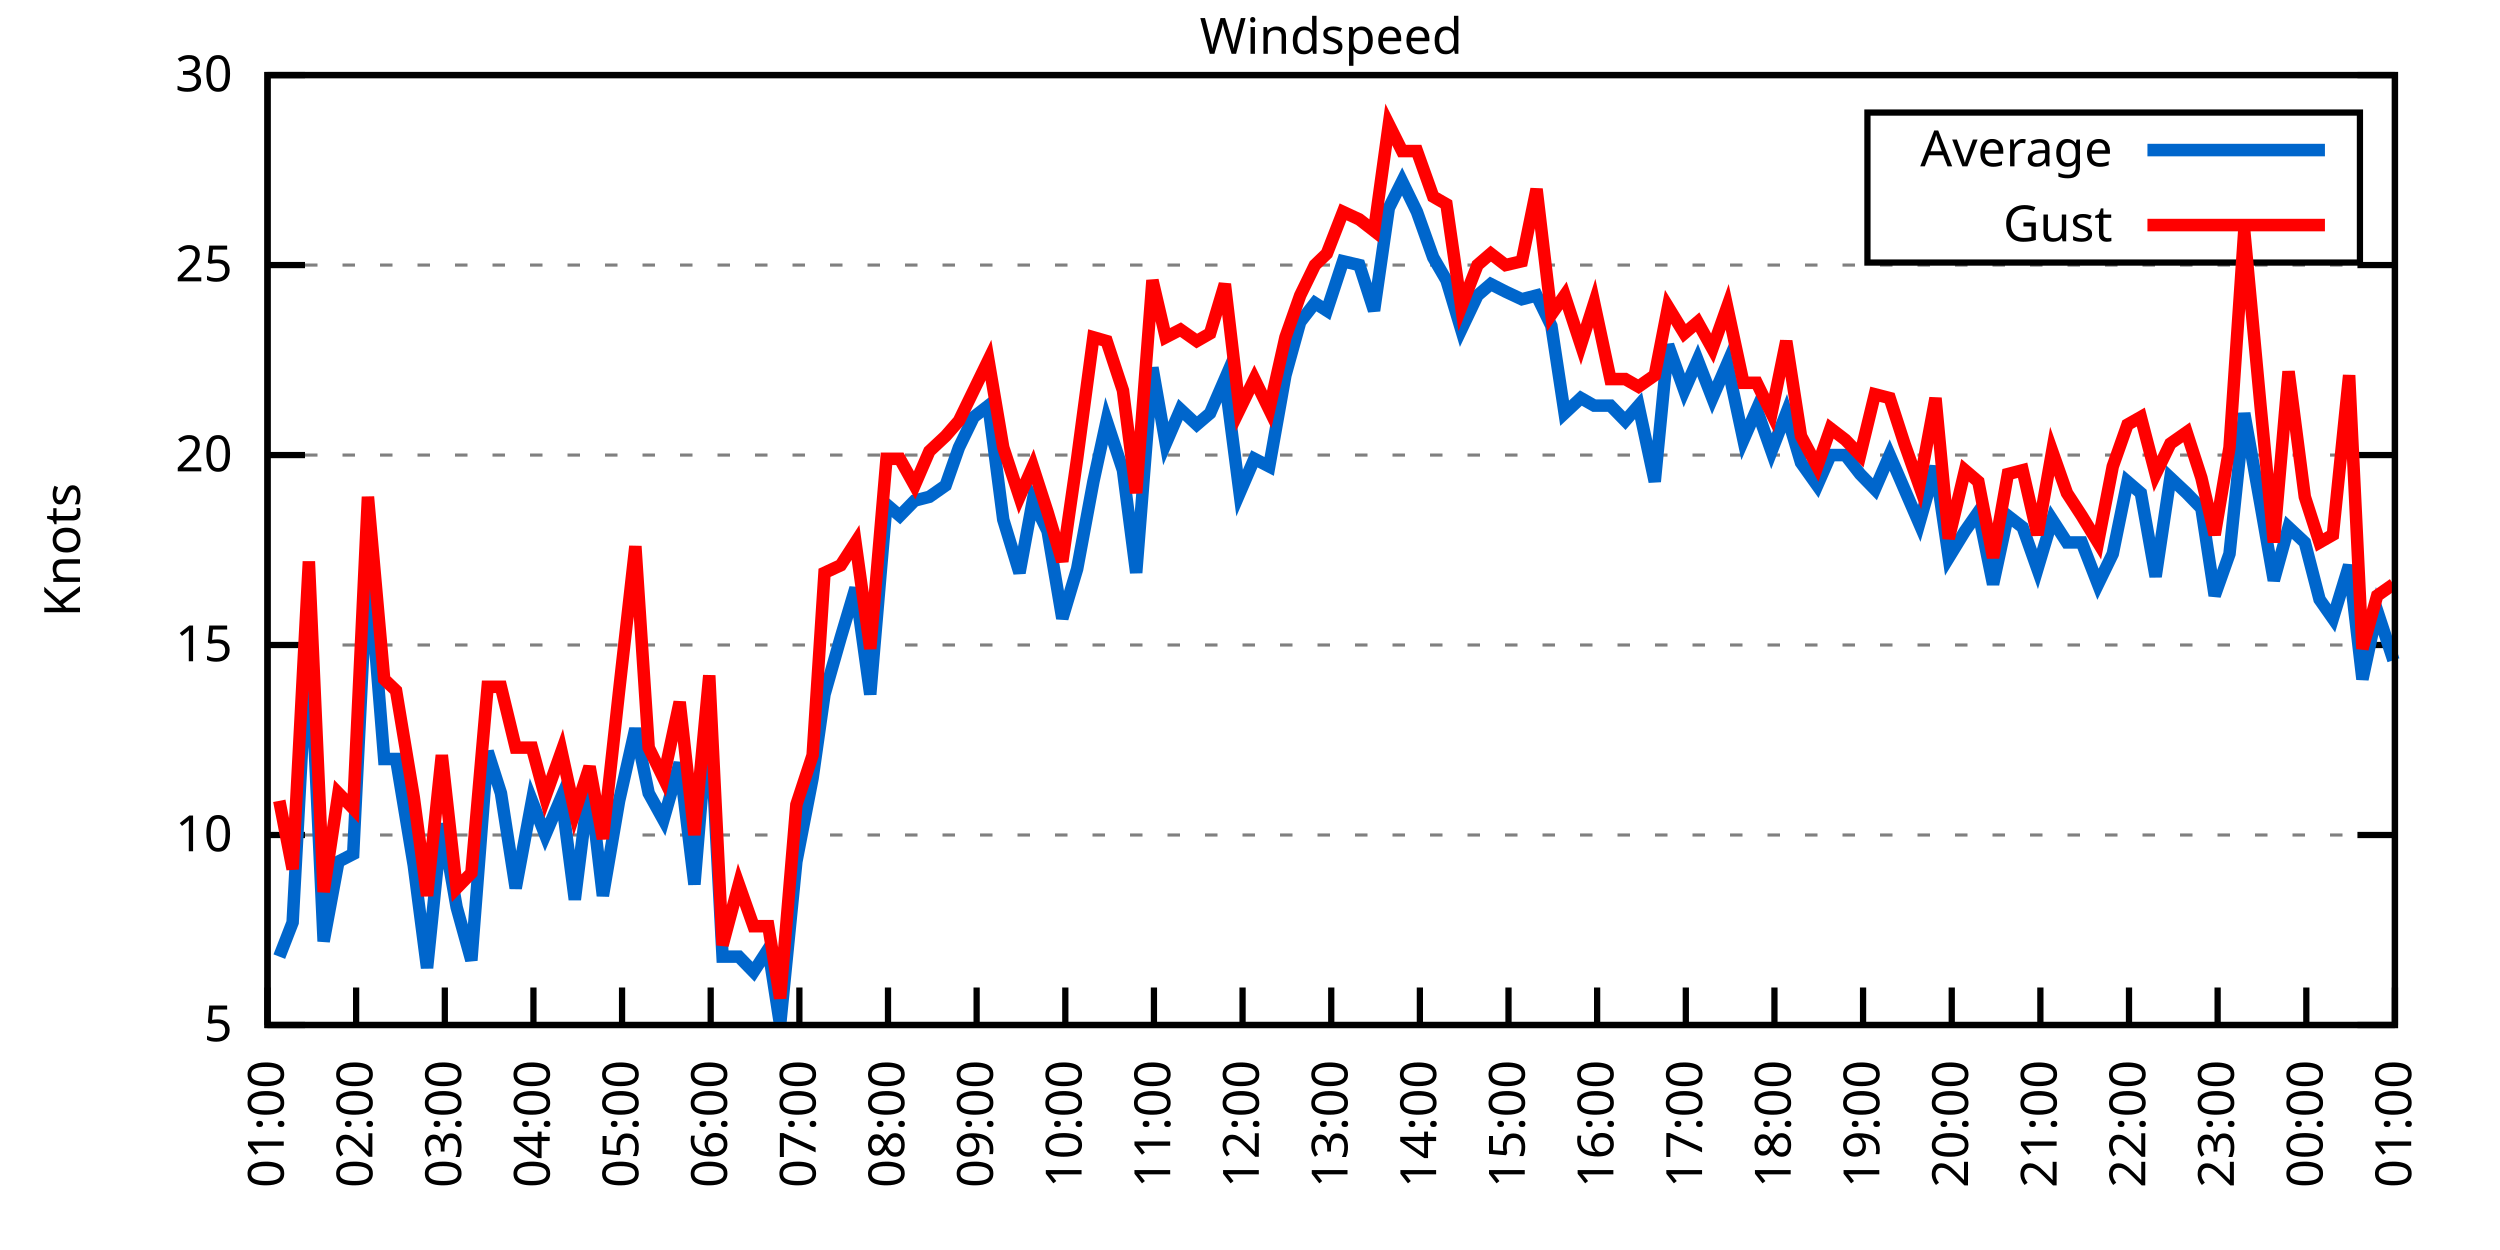
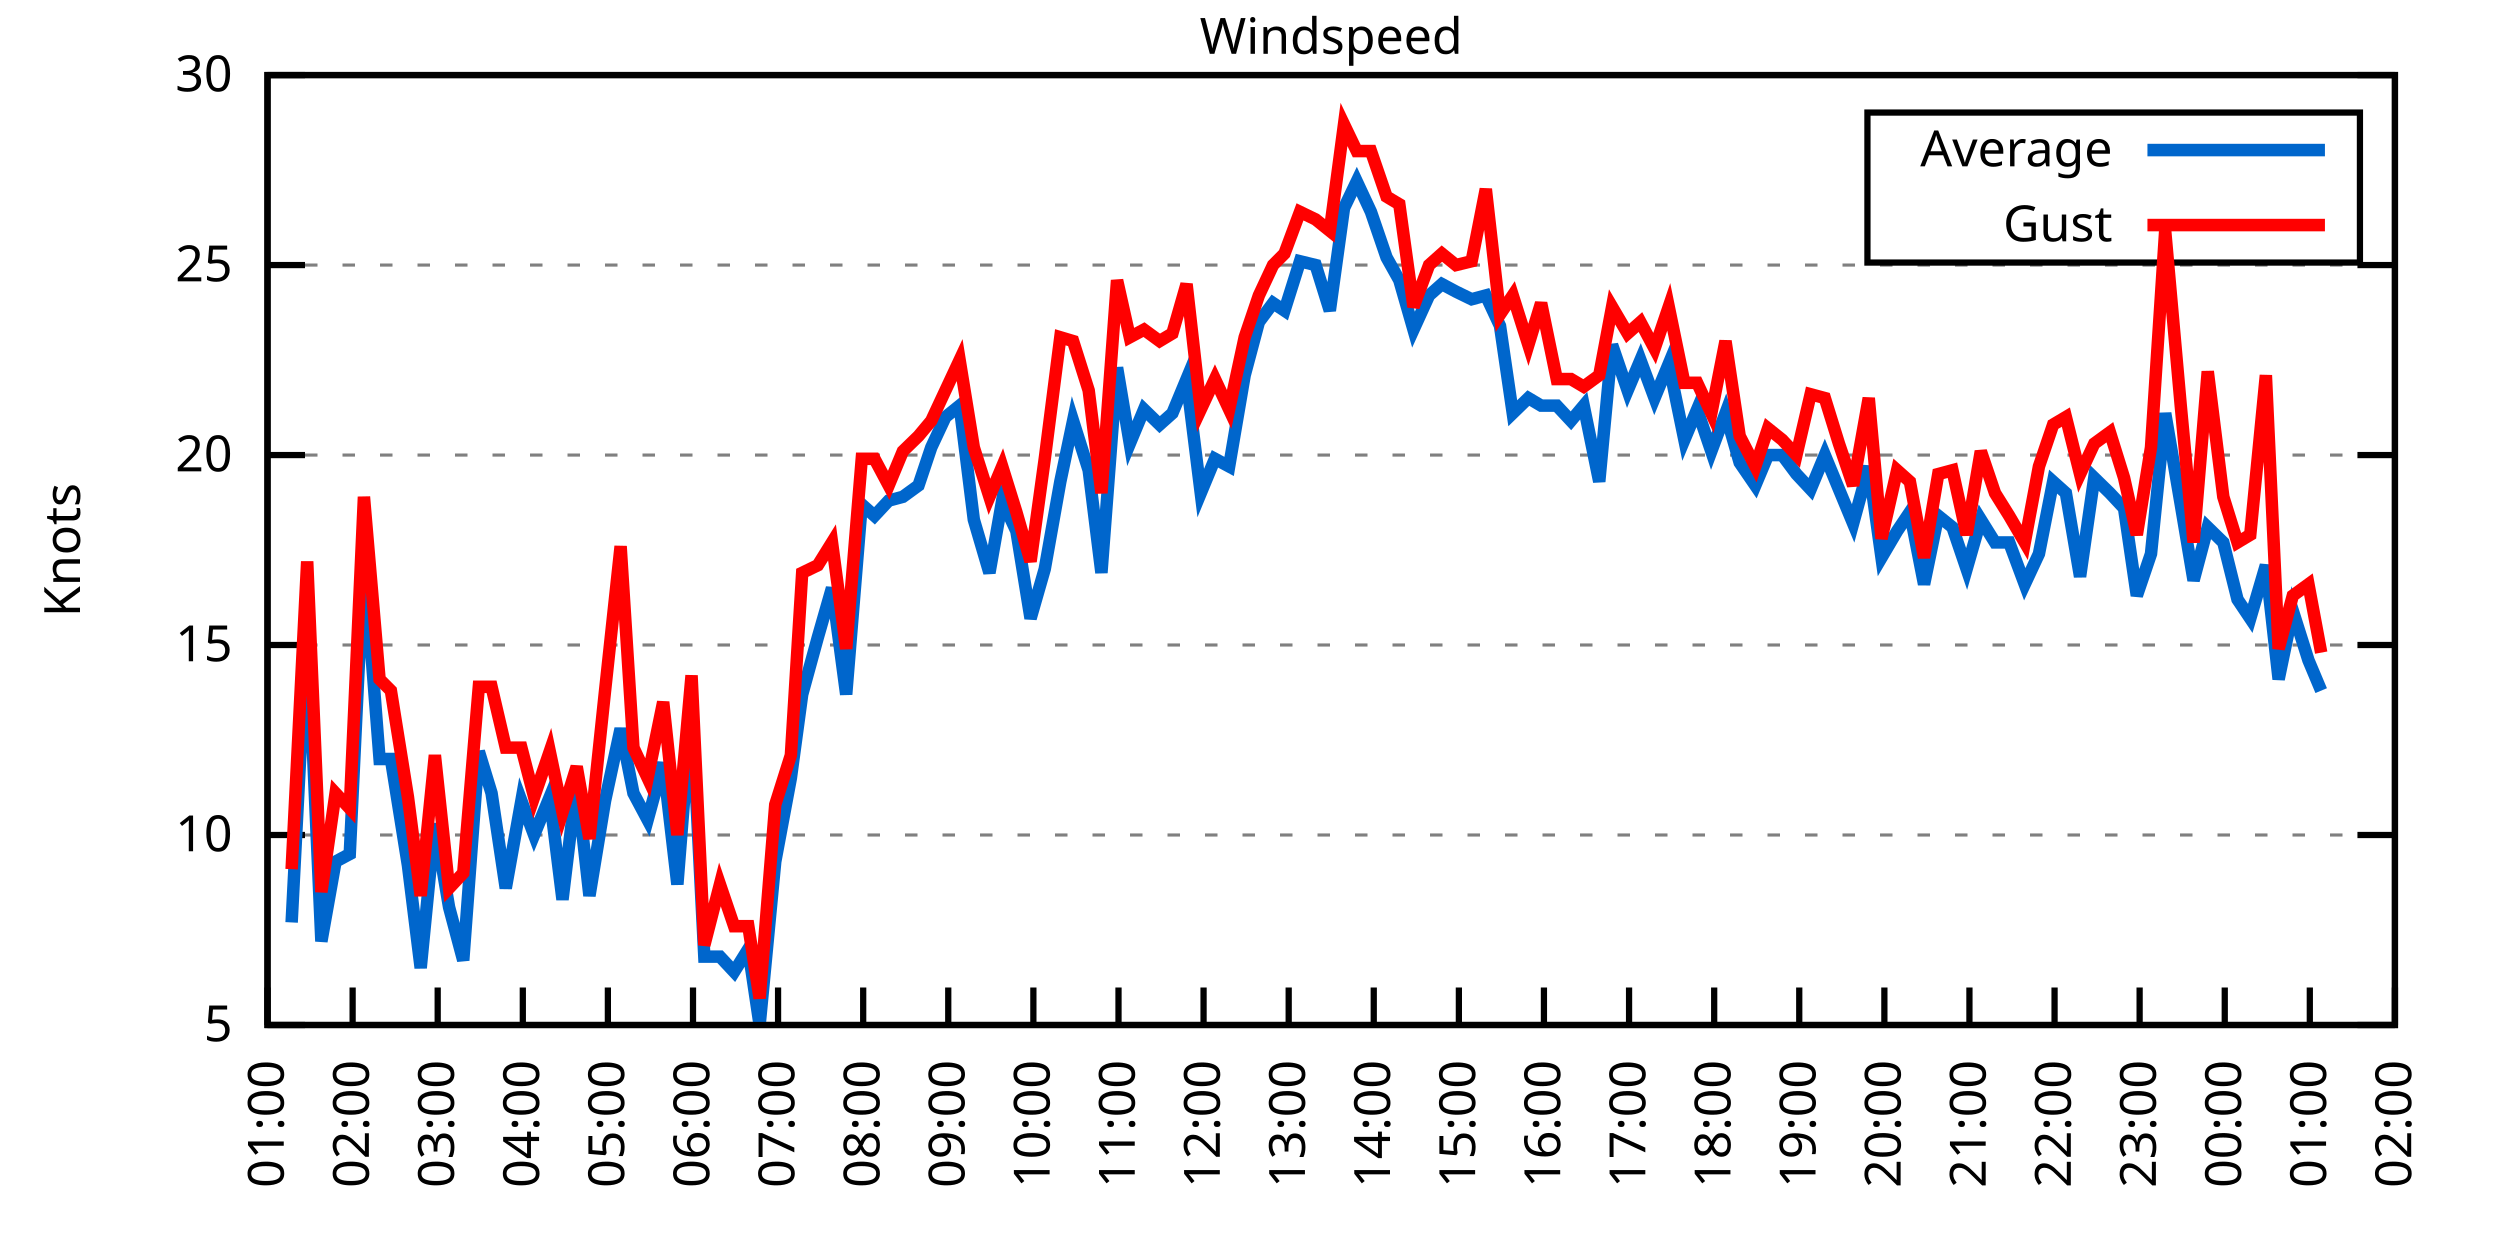
<svg xmlns="http://www.w3.org/2000/svg" xmlns:xlink="http://www.w3.org/1999/xlink" width="400" height="200" viewBox="0 0 400 200">
  <g id="gnuplot_canvas">
    <rect x="0" y="0" width="400" height="200" fill="none" />
    <defs>
      <circle id="gpDot" r="0.5" stroke-width="0.5" stroke="currentColor" />
      <path id="gpPt0" stroke-width="0.333" stroke="currentColor" d="M-1,0 h2 M0,-1 v2" />
      <path id="gpPt1" stroke-width="0.333" stroke="currentColor" d="M-1,-1 L1,1 M1,-1 L-1,1" />
      <path id="gpPt2" stroke-width="0.333" stroke="currentColor" d="M-1,0 L1,0 M0,-1 L0,1 M-1,-1 L1,1 M-1,1 L1,-1" />
      <rect id="gpPt3" stroke-width="0.333" stroke="currentColor" x="-1" y="-1" width="2" height="2" />
      <rect id="gpPt4" stroke-width="0.333" stroke="currentColor" fill="currentColor" x="-1" y="-1" width="2" height="2" />
      <circle id="gpPt5" stroke-width="0.333" stroke="currentColor" cx="0" cy="0" r="1" />
      <use xlink:href="#gpPt5" id="gpPt6" fill="currentColor" stroke="none" />
      <path id="gpPt7" stroke-width="0.333" stroke="currentColor" d="M0,-1.33 L-1.33,0.67 L1.33,0.67 z" />
      <use xlink:href="#gpPt7" id="gpPt8" fill="currentColor" stroke="none" />
      <use xlink:href="#gpPt7" id="gpPt9" stroke="currentColor" transform="rotate(180)" />
      <use xlink:href="#gpPt9" id="gpPt10" fill="currentColor" stroke="none" />
      <use xlink:href="#gpPt3" id="gpPt11" stroke="currentColor" transform="rotate(45)" />
      <use xlink:href="#gpPt11" id="gpPt12" fill="currentColor" stroke="none" />
      <path id="gpPt13" stroke-width="0.333" stroke="currentColor" d="M0,1.330 L1.265,0.411 L0.782,-1.067 L-0.782,-1.076 L-1.265,0.411 z" />
      <use xlink:href="#gpPt13" id="gpPt14" fill="currentColor" stroke="none" />
      <filter id="textbox" filterUnits="objectBoundingBox" x="0" y="0" height="1" width="1">
        <feFlood flood-color="white" flood-opacity="1" result="bgnd" />
        <feComposite in="SourceGraphic" in2="bgnd" operator="atop" />
      </filter>
      <filter id="greybox" filterUnits="objectBoundingBox" x="0" y="0" height="1" width="1">
        <feFlood flood-color="lightgrey" flood-opacity="1" result="grey" />
        <feComposite in="SourceGraphic" in2="grey" operator="atop" />
      </filter>
    </defs>
    <g fill="none" color="white" stroke="currentColor" stroke-width="1.00" stroke-linecap="butt" stroke-linejoin="miter">
</g>
    <g fill="none" color="black" stroke="currentColor" stroke-width="1.00" stroke-linecap="butt" stroke-linejoin="miter">
      <g stroke="none" shape-rendering="crispEdges">
        <polygon fill="rgb(255, 255, 255)" points="42.80,164.00 383.18,164.00 383.18,12.02 42.80,12.02 " />
      </g>
    </g>
    <g fill="none" color="black" stroke="currentColor" stroke-width="1.00" stroke-linecap="butt" stroke-linejoin="miter">
</g>
    <g fill="none" color="black" stroke="black" stroke-width="0.50" stroke-linecap="butt" stroke-linejoin="miter">
</g>
    <g fill="none" color="gray" stroke="currentColor" stroke-width="0.50" stroke-linecap="butt" stroke-linejoin="miter">
      <path stroke="gray" stroke-dasharray="2,4" class="gridline" d="M42.80,164.00 L383.19,164.00  " />
    </g>
    <g fill="none" color="gray" stroke="gray" stroke-width="1.00" stroke-linecap="butt" stroke-linejoin="miter">
</g>
    <g fill="none" color="black" stroke="currentColor" stroke-width="1.00" stroke-linecap="butt" stroke-linejoin="miter">
      <path stroke="black" d="M42.80,164.00 L48.80,164.00 M383.19,164.00 L377.19,164.00  " />
      <g transform="translate(37.20,166.60)" stroke="none" fill="black" font-family="Sans" font-size="8.00" text-anchor="end">
        <text>
          <tspan font-family="Sans"> 5</tspan>
        </text>
      </g>
    </g>
    <g fill="none" color="black" stroke="currentColor" stroke-width="1.00" stroke-linecap="butt" stroke-linejoin="miter">
</g>
    <g fill="none" color="black" stroke="black" stroke-width="0.50" stroke-linecap="butt" stroke-linejoin="miter">
</g>
    <g fill="none" color="gray" stroke="currentColor" stroke-width="0.50" stroke-linecap="butt" stroke-linejoin="miter">
      <path stroke="gray" stroke-dasharray="2,4" class="gridline" d="M42.80,133.60 L383.19,133.60  " />
    </g>
    <g fill="none" color="gray" stroke="gray" stroke-width="1.00" stroke-linecap="butt" stroke-linejoin="miter">
</g>
    <g fill="none" color="black" stroke="currentColor" stroke-width="1.00" stroke-linecap="butt" stroke-linejoin="miter">
      <path stroke="black" d="M42.80,133.60 L48.80,133.60 M383.19,133.60 L377.19,133.60  " />
      <g transform="translate(37.20,136.20)" stroke="none" fill="black" font-family="Sans" font-size="8.00" text-anchor="end">
        <text>
          <tspan font-family="Sans"> 10</tspan>
        </text>
      </g>
    </g>
    <g fill="none" color="black" stroke="currentColor" stroke-width="1.00" stroke-linecap="butt" stroke-linejoin="miter">
</g>
    <g fill="none" color="black" stroke="black" stroke-width="0.50" stroke-linecap="butt" stroke-linejoin="miter">
</g>
    <g fill="none" color="gray" stroke="currentColor" stroke-width="0.50" stroke-linecap="butt" stroke-linejoin="miter">
      <path stroke="gray" stroke-dasharray="2,4" class="gridline" d="M42.80,103.20 L383.19,103.20  " />
    </g>
    <g fill="none" color="gray" stroke="gray" stroke-width="1.00" stroke-linecap="butt" stroke-linejoin="miter">
</g>
    <g fill="none" color="black" stroke="currentColor" stroke-width="1.00" stroke-linecap="butt" stroke-linejoin="miter">
      <path stroke="black" d="M42.80,103.20 L48.80,103.20 M383.19,103.20 L377.19,103.20  " />
      <g transform="translate(37.20,105.80)" stroke="none" fill="black" font-family="Sans" font-size="8.00" text-anchor="end">
        <text>
          <tspan font-family="Sans"> 15</tspan>
        </text>
      </g>
    </g>
    <g fill="none" color="black" stroke="currentColor" stroke-width="1.00" stroke-linecap="butt" stroke-linejoin="miter">
</g>
    <g fill="none" color="black" stroke="black" stroke-width="0.50" stroke-linecap="butt" stroke-linejoin="miter">
</g>
    <g fill="none" color="gray" stroke="currentColor" stroke-width="0.50" stroke-linecap="butt" stroke-linejoin="miter">
      <path stroke="gray" stroke-dasharray="2,4" class="gridline" d="M42.80,72.81 L383.19,72.81  " />
    </g>
    <g fill="none" color="gray" stroke="gray" stroke-width="1.00" stroke-linecap="butt" stroke-linejoin="miter">
</g>
    <g fill="none" color="black" stroke="currentColor" stroke-width="1.00" stroke-linecap="butt" stroke-linejoin="miter">
      <path stroke="black" d="M42.80,72.81 L48.80,72.81 M383.19,72.81 L377.19,72.81  " />
      <g transform="translate(37.20,75.41)" stroke="none" fill="black" font-family="Sans" font-size="8.00" text-anchor="end">
        <text>
          <tspan font-family="Sans"> 20</tspan>
        </text>
      </g>
    </g>
    <g fill="none" color="black" stroke="currentColor" stroke-width="1.00" stroke-linecap="butt" stroke-linejoin="miter">
</g>
    <g fill="none" color="black" stroke="black" stroke-width="0.50" stroke-linecap="butt" stroke-linejoin="miter">
</g>
    <g fill="none" color="gray" stroke="currentColor" stroke-width="0.50" stroke-linecap="butt" stroke-linejoin="miter">
      <path stroke="gray" stroke-dasharray="2,4" class="gridline" d="M42.80,42.41 L383.19,42.41  " />
    </g>
    <g fill="none" color="gray" stroke="gray" stroke-width="1.00" stroke-linecap="butt" stroke-linejoin="miter">
</g>
    <g fill="none" color="black" stroke="currentColor" stroke-width="1.00" stroke-linecap="butt" stroke-linejoin="miter">
      <path stroke="black" d="M42.80,42.41 L48.80,42.41 M383.19,42.41 L377.19,42.41  " />
      <g transform="translate(37.20,45.01)" stroke="none" fill="black" font-family="Sans" font-size="8.00" text-anchor="end">
        <text>
          <tspan font-family="Sans"> 25</tspan>
        </text>
      </g>
    </g>
    <g fill="none" color="black" stroke="currentColor" stroke-width="1.00" stroke-linecap="butt" stroke-linejoin="miter">
</g>
    <g fill="none" color="black" stroke="black" stroke-width="0.50" stroke-linecap="butt" stroke-linejoin="miter">
</g>
    <g fill="none" color="gray" stroke="currentColor" stroke-width="0.50" stroke-linecap="butt" stroke-linejoin="miter">
      <path stroke="gray" stroke-dasharray="2,4" class="gridline" d="M42.80,12.01 L383.19,12.01  " />
    </g>
    <g fill="none" color="gray" stroke="gray" stroke-width="1.00" stroke-linecap="butt" stroke-linejoin="miter">
</g>
    <g fill="none" color="black" stroke="currentColor" stroke-width="1.00" stroke-linecap="butt" stroke-linejoin="miter">
      <path stroke="black" d="M42.80,12.01 L48.80,12.01 M383.19,12.01 L377.19,12.01  " />
      <g transform="translate(37.20,14.61)" stroke="none" fill="black" font-family="Sans" font-size="8.00" text-anchor="end">
        <text>
          <tspan font-family="Sans"> 30</tspan>
        </text>
      </g>
    </g>
    <g fill="none" color="black" stroke="currentColor" stroke-width="1.00" stroke-linecap="butt" stroke-linejoin="miter">
      <path stroke="black" d="M42.80,164.00 L42.80,158.00  " />
      <g transform="translate(45.40,169.60) rotate(270.00)" stroke="none" fill="black" font-family="Sans" font-size="8.00" text-anchor="end">
        <text>
          <tspan font-family="Sans">01:00</tspan>
        </text>
      </g>
    </g>
    <g fill="none" color="black" stroke="currentColor" stroke-width="1.00" stroke-linecap="butt" stroke-linejoin="miter">
-       <path stroke="black" d="M56.98,164.00 L56.98,158.00  " />
-       <g transform="translate(59.58,169.60) rotate(270.00)" stroke="none" fill="black" font-family="Sans" font-size="8.00" text-anchor="end">
+       <path stroke="black" d="M56.42,164.00 L56.42,158.00  " />
+       <g transform="translate(59.02,169.60) rotate(270.00)" stroke="none" fill="black" font-family="Sans" font-size="8.00" text-anchor="end">
        <text>
          <tspan font-family="Sans">02:00</tspan>
        </text>
      </g>
    </g>
    <g fill="none" color="black" stroke="currentColor" stroke-width="1.00" stroke-linecap="butt" stroke-linejoin="miter">
-       <path stroke="black" d="M71.17,164.00 L71.17,158.00  " />
-       <g transform="translate(73.77,169.60) rotate(270.00)" stroke="none" fill="black" font-family="Sans" font-size="8.00" text-anchor="end">
+       <path stroke="black" d="M70.03,164.00 L70.03,158.00  " />
+       <g transform="translate(72.63,169.60) rotate(270.00)" stroke="none" fill="black" font-family="Sans" font-size="8.00" text-anchor="end">
        <text>
          <tspan font-family="Sans">03:00</tspan>
        </text>
      </g>
    </g>
    <g fill="none" color="black" stroke="currentColor" stroke-width="1.00" stroke-linecap="butt" stroke-linejoin="miter">
-       <path stroke="black" d="M85.35,164.00 L85.35,158.00  " />
-       <g transform="translate(87.95,169.60) rotate(270.00)" stroke="none" fill="black" font-family="Sans" font-size="8.00" text-anchor="end">
+       <path stroke="black" d="M83.65,164.00 L83.65,158.00  " />
+       <g transform="translate(86.25,169.60) rotate(270.00)" stroke="none" fill="black" font-family="Sans" font-size="8.00" text-anchor="end">
        <text>
          <tspan font-family="Sans">04:00</tspan>
        </text>
      </g>
    </g>
    <g fill="none" color="black" stroke="currentColor" stroke-width="1.00" stroke-linecap="butt" stroke-linejoin="miter">
-       <path stroke="black" d="M99.53,164.00 L99.53,158.00  " />
-       <g transform="translate(102.13,169.60) rotate(270.00)" stroke="none" fill="black" font-family="Sans" font-size="8.00" text-anchor="end">
+       <path stroke="black" d="M97.26,164.00 L97.26,158.00  " />
+       <g transform="translate(99.86,169.60) rotate(270.00)" stroke="none" fill="black" font-family="Sans" font-size="8.00" text-anchor="end">
        <text>
          <tspan font-family="Sans">05:00</tspan>
        </text>
      </g>
    </g>
    <g fill="none" color="black" stroke="currentColor" stroke-width="1.00" stroke-linecap="butt" stroke-linejoin="miter">
-       <path stroke="black" d="M113.71,164.00 L113.71,158.00  " />
-       <g transform="translate(116.31,169.60) rotate(270.00)" stroke="none" fill="black" font-family="Sans" font-size="8.00" text-anchor="end">
+       <path stroke="black" d="M110.88,164.00 L110.88,158.00  " />
+       <g transform="translate(113.48,169.60) rotate(270.00)" stroke="none" fill="black" font-family="Sans" font-size="8.00" text-anchor="end">
        <text>
          <tspan font-family="Sans">06:00</tspan>
        </text>
      </g>
    </g>
    <g fill="none" color="black" stroke="currentColor" stroke-width="1.00" stroke-linecap="butt" stroke-linejoin="miter">
-       <path stroke="black" d="M127.90,164.00 L127.90,158.00  " />
-       <g transform="translate(130.50,169.60) rotate(270.00)" stroke="none" fill="black" font-family="Sans" font-size="8.00" text-anchor="end">
+       <path stroke="black" d="M124.49,164.00 L124.49,158.00  " />
+       <g transform="translate(127.09,169.60) rotate(270.00)" stroke="none" fill="black" font-family="Sans" font-size="8.00" text-anchor="end">
        <text>
          <tspan font-family="Sans">07:00</tspan>
        </text>
      </g>
    </g>
    <g fill="none" color="black" stroke="currentColor" stroke-width="1.00" stroke-linecap="butt" stroke-linejoin="miter">
-       <path stroke="black" d="M142.08,164.00 L142.08,158.00  " />
-       <g transform="translate(144.68,169.60) rotate(270.00)" stroke="none" fill="black" font-family="Sans" font-size="8.00" text-anchor="end">
+       <path stroke="black" d="M138.11,164.00 L138.11,158.00  " />
+       <g transform="translate(140.71,169.60) rotate(270.00)" stroke="none" fill="black" font-family="Sans" font-size="8.00" text-anchor="end">
        <text>
          <tspan font-family="Sans">08:00</tspan>
        </text>
      </g>
    </g>
    <g fill="none" color="black" stroke="currentColor" stroke-width="1.00" stroke-linecap="butt" stroke-linejoin="miter">
-       <path stroke="black" d="M156.26,164.00 L156.26,158.00  " />
-       <g transform="translate(158.86,169.60) rotate(270.00)" stroke="none" fill="black" font-family="Sans" font-size="8.00" text-anchor="end">
+       <path stroke="black" d="M151.72,164.00 L151.72,158.00  " />
+       <g transform="translate(154.32,169.60) rotate(270.00)" stroke="none" fill="black" font-family="Sans" font-size="8.00" text-anchor="end">
        <text>
          <tspan font-family="Sans">09:00</tspan>
        </text>
      </g>
    </g>
    <g fill="none" color="black" stroke="currentColor" stroke-width="1.00" stroke-linecap="butt" stroke-linejoin="miter">
-       <path stroke="black" d="M170.45,164.00 L170.45,158.00  " />
-       <g transform="translate(173.05,169.60) rotate(270.00)" stroke="none" fill="black" font-family="Sans" font-size="8.00" text-anchor="end">
+       <path stroke="black" d="M165.34,164.00 L165.34,158.00  " />
+       <g transform="translate(167.94,169.60) rotate(270.00)" stroke="none" fill="black" font-family="Sans" font-size="8.00" text-anchor="end">
        <text>
          <tspan font-family="Sans">10:00</tspan>
        </text>
      </g>
    </g>
    <g fill="none" color="black" stroke="currentColor" stroke-width="1.00" stroke-linecap="butt" stroke-linejoin="miter">
-       <path stroke="black" d="M184.63,164.00 L184.63,158.00  " />
-       <g transform="translate(187.23,169.60) rotate(270.00)" stroke="none" fill="black" font-family="Sans" font-size="8.00" text-anchor="end">
+       <path stroke="black" d="M178.96,164.00 L178.96,158.00  " />
+       <g transform="translate(181.56,169.60) rotate(270.00)" stroke="none" fill="black" font-family="Sans" font-size="8.00" text-anchor="end">
        <text>
          <tspan font-family="Sans">11:00</tspan>
        </text>
      </g>
    </g>
    <g fill="none" color="black" stroke="currentColor" stroke-width="1.00" stroke-linecap="butt" stroke-linejoin="miter">
-       <path stroke="black" d="M198.81,164.00 L198.81,158.00  " />
-       <g transform="translate(201.41,169.60) rotate(270.00)" stroke="none" fill="black" font-family="Sans" font-size="8.00" text-anchor="end">
+       <path stroke="black" d="M192.57,164.00 L192.57,158.00  " />
+       <g transform="translate(195.17,169.60) rotate(270.00)" stroke="none" fill="black" font-family="Sans" font-size="8.00" text-anchor="end">
        <text>
          <tspan font-family="Sans">12:00</tspan>
        </text>
      </g>
    </g>
    <g fill="none" color="black" stroke="currentColor" stroke-width="1.00" stroke-linecap="butt" stroke-linejoin="miter">
-       <path stroke="black" d="M213.00,164.00 L213.00,158.00  " />
-       <g transform="translate(215.60,169.60) rotate(270.00)" stroke="none" fill="black" font-family="Sans" font-size="8.00" text-anchor="end">
+       <path stroke="black" d="M206.19,164.00 L206.19,158.00  " />
+       <g transform="translate(208.79,169.60) rotate(270.00)" stroke="none" fill="black" font-family="Sans" font-size="8.00" text-anchor="end">
        <text>
          <tspan font-family="Sans">13:00</tspan>
        </text>
      </g>
    </g>
    <g fill="none" color="black" stroke="currentColor" stroke-width="1.00" stroke-linecap="butt" stroke-linejoin="miter">
-       <path stroke="black" d="M227.18,164.00 L227.18,158.00  " />
-       <g transform="translate(229.78,169.60) rotate(270.00)" stroke="none" fill="black" font-family="Sans" font-size="8.00" text-anchor="end">
+       <path stroke="black" d="M219.80,164.00 L219.80,158.00  " />
+       <g transform="translate(222.40,169.60) rotate(270.00)" stroke="none" fill="black" font-family="Sans" font-size="8.00" text-anchor="end">
        <text>
          <tspan font-family="Sans">14:00</tspan>
        </text>
      </g>
    </g>
    <g fill="none" color="black" stroke="currentColor" stroke-width="1.00" stroke-linecap="butt" stroke-linejoin="miter">
-       <path stroke="black" d="M241.36,164.00 L241.36,158.00  " />
-       <g transform="translate(243.96,169.60) rotate(270.00)" stroke="none" fill="black" font-family="Sans" font-size="8.00" text-anchor="end">
+       <path stroke="black" d="M233.42,164.00 L233.42,158.00  " />
+       <g transform="translate(236.02,169.60) rotate(270.00)" stroke="none" fill="black" font-family="Sans" font-size="8.00" text-anchor="end">
        <text>
          <tspan font-family="Sans">15:00</tspan>
        </text>
      </g>
    </g>
    <g fill="none" color="black" stroke="currentColor" stroke-width="1.00" stroke-linecap="butt" stroke-linejoin="miter">
-       <path stroke="black" d="M255.54,164.00 L255.54,158.00  " />
-       <g transform="translate(258.14,169.60) rotate(270.00)" stroke="none" fill="black" font-family="Sans" font-size="8.00" text-anchor="end">
+       <path stroke="black" d="M247.03,164.00 L247.03,158.00  " />
+       <g transform="translate(249.63,169.60) rotate(270.00)" stroke="none" fill="black" font-family="Sans" font-size="8.00" text-anchor="end">
        <text>
          <tspan font-family="Sans">16:00</tspan>
        </text>
      </g>
    </g>
    <g fill="none" color="black" stroke="currentColor" stroke-width="1.00" stroke-linecap="butt" stroke-linejoin="miter">
-       <path stroke="black" d="M269.73,164.00 L269.73,158.00  " />
-       <g transform="translate(272.33,169.60) rotate(270.00)" stroke="none" fill="black" font-family="Sans" font-size="8.00" text-anchor="end">
+       <path stroke="black" d="M260.65,164.00 L260.65,158.00  " />
+       <g transform="translate(263.25,169.60) rotate(270.00)" stroke="none" fill="black" font-family="Sans" font-size="8.00" text-anchor="end">
        <text>
          <tspan font-family="Sans">17:00</tspan>
        </text>
      </g>
    </g>
    <g fill="none" color="black" stroke="currentColor" stroke-width="1.00" stroke-linecap="butt" stroke-linejoin="miter">
-       <path stroke="black" d="M283.91,164.00 L283.91,158.00  " />
-       <g transform="translate(286.51,169.60) rotate(270.00)" stroke="none" fill="black" font-family="Sans" font-size="8.00" text-anchor="end">
+       <path stroke="black" d="M274.27,164.00 L274.27,158.00  " />
+       <g transform="translate(276.87,169.60) rotate(270.00)" stroke="none" fill="black" font-family="Sans" font-size="8.00" text-anchor="end">
        <text>
          <tspan font-family="Sans">18:00</tspan>
        </text>
      </g>
    </g>
    <g fill="none" color="black" stroke="currentColor" stroke-width="1.00" stroke-linecap="butt" stroke-linejoin="miter">
-       <path stroke="black" d="M298.09,164.00 L298.09,158.00  " />
-       <g transform="translate(300.69,169.60) rotate(270.00)" stroke="none" fill="black" font-family="Sans" font-size="8.00" text-anchor="end">
+       <path stroke="black" d="M287.88,164.00 L287.88,158.00  " />
+       <g transform="translate(290.48,169.60) rotate(270.00)" stroke="none" fill="black" font-family="Sans" font-size="8.00" text-anchor="end">
        <text>
          <tspan font-family="Sans">19:00</tspan>
        </text>
      </g>
    </g>
    <g fill="none" color="black" stroke="currentColor" stroke-width="1.00" stroke-linecap="butt" stroke-linejoin="miter">
-       <path stroke="black" d="M312.28,164.00 L312.28,158.00  " />
-       <g transform="translate(314.88,169.60) rotate(270.00)" stroke="none" fill="black" font-family="Sans" font-size="8.00" text-anchor="end">
+       <path stroke="black" d="M301.50,164.00 L301.50,158.00  " />
+       <g transform="translate(304.10,169.60) rotate(270.00)" stroke="none" fill="black" font-family="Sans" font-size="8.00" text-anchor="end">
        <text>
          <tspan font-family="Sans">20:00</tspan>
        </text>
      </g>
    </g>
    <g fill="none" color="black" stroke="currentColor" stroke-width="1.00" stroke-linecap="butt" stroke-linejoin="miter">
-       <path stroke="black" d="M326.46,164.00 L326.46,158.00  " />
-       <g transform="translate(329.06,169.60) rotate(270.00)" stroke="none" fill="black" font-family="Sans" font-size="8.00" text-anchor="end">
+       <path stroke="black" d="M315.11,164.00 L315.11,158.00  " />
+       <g transform="translate(317.71,169.60) rotate(270.00)" stroke="none" fill="black" font-family="Sans" font-size="8.00" text-anchor="end">
        <text>
          <tspan font-family="Sans">21:00</tspan>
        </text>
      </g>
    </g>
    <g fill="none" color="black" stroke="currentColor" stroke-width="1.00" stroke-linecap="butt" stroke-linejoin="miter">
-       <path stroke="black" d="M340.64,164.00 L340.64,158.00  " />
-       <g transform="translate(343.24,169.60) rotate(270.00)" stroke="none" fill="black" font-family="Sans" font-size="8.00" text-anchor="end">
+       <path stroke="black" d="M328.73,164.00 L328.73,158.00  " />
+       <g transform="translate(331.33,169.60) rotate(270.00)" stroke="none" fill="black" font-family="Sans" font-size="8.00" text-anchor="end">
        <text>
          <tspan font-family="Sans">22:00</tspan>
        </text>
      </g>
    </g>
    <g fill="none" color="black" stroke="currentColor" stroke-width="1.00" stroke-linecap="butt" stroke-linejoin="miter">
-       <path stroke="black" d="M354.82,164.00 L354.82,158.00  " />
-       <g transform="translate(357.42,169.60) rotate(270.00)" stroke="none" fill="black" font-family="Sans" font-size="8.00" text-anchor="end">
+       <path stroke="black" d="M342.34,164.00 L342.34,158.00  " />
+       <g transform="translate(344.94,169.60) rotate(270.00)" stroke="none" fill="black" font-family="Sans" font-size="8.00" text-anchor="end">
        <text>
          <tspan font-family="Sans">23:00</tspan>
        </text>
      </g>
    </g>
    <g fill="none" color="black" stroke="currentColor" stroke-width="1.00" stroke-linecap="butt" stroke-linejoin="miter">
-       <path stroke="black" d="M369.01,164.00 L369.01,158.00  " />
-       <g transform="translate(371.61,169.60) rotate(270.00)" stroke="none" fill="black" font-family="Sans" font-size="8.00" text-anchor="end">
+       <path stroke="black" d="M355.96,164.00 L355.96,158.00  " />
+       <g transform="translate(358.56,169.60) rotate(270.00)" stroke="none" fill="black" font-family="Sans" font-size="8.00" text-anchor="end">
        <text>
          <tspan font-family="Sans">00:00</tspan>
+         </text>
+       </g>
+     </g>
+     <g fill="none" color="black" stroke="currentColor" stroke-width="1.00" stroke-linecap="butt" stroke-linejoin="miter">
+       <path stroke="black" d="M369.57,164.00 L369.57,158.00  " />
+       <g transform="translate(372.17,169.60) rotate(270.00)" stroke="none" fill="black" font-family="Sans" font-size="8.00" text-anchor="end">
+         <text>
+           <tspan font-family="Sans">01:00</tspan>
        </text>
      </g>
    </g>
    <g fill="none" color="black" stroke="currentColor" stroke-width="1.00" stroke-linecap="butt" stroke-linejoin="miter">
      <path stroke="black" d="M383.19,164.00 L383.19,158.00  " />
      <g transform="translate(385.79,169.60) rotate(270.00)" stroke="none" fill="black" font-family="Sans" font-size="8.00" text-anchor="end">
        <text>
-           <tspan font-family="Sans">01:00</tspan>
+           <tspan font-family="Sans">02:00</tspan>
        </text>
      </g>
    </g>
    <g fill="none" color="black" stroke="currentColor" stroke-width="1.00" stroke-linecap="butt" stroke-linejoin="miter">
</g>
    <g fill="none" color="black" stroke="currentColor" stroke-width="1.00" stroke-linecap="butt" stroke-linejoin="miter">
      <path stroke="black" d="M42.80,12.01 L42.80,164.00 L383.19,164.00 L383.19,12.01 L42.80,12.01 Z  " />
    </g>
    <g fill="none" color="black" stroke="currentColor" stroke-width="1.00" stroke-linecap="butt" stroke-linejoin="miter">
</g>
    <g fill="none" color="black" stroke="currentColor" stroke-width="1.00" stroke-linecap="butt" stroke-linejoin="miter">
      <path stroke="black" d="M298.79,42.01 L298.79,18.01 L377.59,18.01 L377.59,42.01 L298.79,42.01 Z  " />
    </g>
    <g id="Windspeed_plot_1">
      <g fill="none" color="white" stroke="black" stroke-width="2.00" stroke-linecap="butt" stroke-linejoin="miter">
</g>
      <g fill="none" color="black" stroke="currentColor" stroke-width="2.00" stroke-linecap="butt" stroke-linejoin="miter">
        <g transform="translate(337.99,26.61)" stroke="none" fill="black" font-family="Sans" font-size="8.00" text-anchor="end">
          <text>
            <tspan font-family="Sans">Average</tspan>
          </text>
        </g>
      </g>
      <g fill="none" color="black" stroke="currentColor" stroke-width="2.00" stroke-linecap="butt" stroke-linejoin="miter">
-         <path stroke="rgb(  0, 102, 204)" d="M343.59,24.01 L371.99,24.01 M44.69,153.06 L46.82,147.59 L49.42,99.56 L51.78,150.62 L54.15,137.86 L56.51,136.64   L58.87,89.22 L61.47,121.44 L63.37,121.44 L66.20,138.47 L68.33,154.88 L70.69,131.78 L73.06,145.15 L75.42,153.66   L78.02,120.23 L80.15,126.91 L82.51,142.11 L85.11,128.13 L87.24,133.60 L89.84,127.52 L91.97,143.94 L94.33,125.09   L96.46,143.33 L99.06,128.13 L101.66,116.58 L103.79,126.91 L106.15,131.17 L108.75,122.05 L111.11,141.51 L113.48,112.93   L115.61,153.06 L118.21,153.06 L120.57,155.49 L122.93,151.84 L124.82,164.00 L127.42,137.86 L130.02,124.48 L131.92,111.11   L134.52,101.99 L136.88,94.08 L139.24,111.11 L141.84,80.71 L143.97,82.53 L146.34,80.10 L148.70,79.49 L151.30,77.67   L153.43,71.59 L155.79,66.73 L158.15,64.90 L160.52,83.14 L163.12,91.65 L165.25,80.10 L167.61,84.97 L169.97,98.95   L172.34,91.04 L174.94,77.06 L177.06,67.33 L179.67,75.24 L181.79,91.65 L184.39,58.82 L186.52,70.98 L188.88,65.51   L191.48,67.94 L193.61,66.12 L195.98,60.65 L198.34,78.89 L200.70,73.41 L203.07,74.63 L205.67,60.04 L208.03,51.53   L210.39,48.49 L212.29,49.70 L214.89,41.80 L217.49,42.41 L219.85,49.70 L222.21,33.29 L224.34,29.03 L226.71,33.90   L229.31,41.19 L231.43,44.84 L233.80,52.74 L236.40,47.27 L238.52,45.45 L240.89,46.66 L243.49,47.88 L245.85,47.27   L248.22,52.14 L250.34,66.12 L252.94,63.69 L255.07,64.90 L257.67,64.90 L260.04,67.33 L262.16,64.90 L264.76,77.06   L266.89,55.18 L269.49,62.47 L271.62,57.61 L273.98,63.69 L276.35,58.21 L278.95,70.37 L281.07,65.51 L283.44,72.20   L285.80,66.12 L288.16,74.02 L290.76,77.67 L292.89,72.81 L295.26,72.81 L297.62,75.85 L299.98,78.28 L302.35,72.81   L304.71,78.28 L307.08,83.75 L309.68,74.63 L311.80,89.22 L314.40,84.97 L316.53,81.93 L318.89,93.48 L321.26,82.53   L323.62,84.36 L325.99,91.04 L328.35,83.14 L330.71,86.79 L333.08,86.79 L335.68,93.48 L338.04,88.61 L340.40,77.06   L342.53,78.89 L344.90,92.26 L347.26,76.45 L349.86,78.89 L352.22,81.32 L354.35,95.30 L356.72,88.61 L359.08,66.12   L361.68,80.71 L363.81,92.87 L366.17,84.36 L368.77,86.79 L371.13,95.91 L373.26,98.95 L375.86,90.44 L377.99,108.68   L380.35,97.73 L382.95,105.64  " />
+         <path stroke="rgb(  0, 102, 204)" d="M343.59,24.01 L371.99,24.01 M46.66,147.59 L49.15,99.56 L51.42,150.62 L53.69,137.86 L55.96,136.64 L58.23,89.22   L60.73,121.44 L62.54,121.44 L65.27,138.47 L67.31,154.88 L69.58,131.78 L71.85,145.15 L74.12,153.66 L76.61,120.23   L78.65,126.91 L80.92,142.11 L83.42,128.13 L85.46,133.60 L87.96,127.52 L90.00,143.94 L92.27,125.09 L94.31,143.33   L96.81,128.13 L99.30,116.58 L101.35,126.91 L103.62,131.17 L106.11,122.05 L108.38,141.51 L110.65,112.93 L112.69,153.06   L115.19,153.06 L117.46,155.49 L119.73,151.84 L121.54,164.00 L124.04,137.86 L126.54,124.48 L128.35,111.11 L130.85,101.99   L133.12,94.08 L135.39,111.11 L137.88,80.71 L139.92,82.53 L142.19,80.10 L144.46,79.49 L146.96,77.67 L149.00,71.59   L151.27,66.73 L153.54,64.90 L155.81,83.14 L158.31,91.65 L160.35,80.10 L162.62,84.97 L164.89,98.95 L167.16,91.04   L169.65,77.06 L171.69,67.33 L174.19,75.24 L176.23,91.65 L178.73,58.82 L180.77,70.98 L183.04,65.51 L185.54,67.94   L187.58,66.12 L189.85,60.65 L192.12,78.89 L194.39,73.41 L196.66,74.63 L199.15,60.04 L201.42,51.53 L203.69,48.49   L205.51,49.70 L208.00,41.80 L210.50,42.41 L212.77,49.70 L215.04,33.29 L217.08,29.03 L219.35,33.90 L221.85,41.19   L223.89,44.84 L226.16,52.74 L228.65,47.27 L230.70,45.45 L232.96,46.66 L235.46,47.88 L237.73,47.27 L240.00,52.14   L242.04,66.12 L244.54,63.69 L246.58,64.90 L249.08,64.90 L251.35,67.33 L253.39,64.90 L255.88,77.06 L257.93,55.18   L260.42,62.47 L262.47,57.61 L264.73,63.69 L267.00,58.21 L269.50,70.37 L271.54,65.51 L273.81,72.20 L276.08,66.12   L278.35,74.02 L280.85,77.67 L282.89,72.81 L285.16,72.81 L287.43,75.85 L289.70,78.28 L291.97,72.81 L294.23,78.28   L296.50,83.75 L299.00,74.63 L301.04,89.22 L303.54,84.97 L305.58,81.93 L307.85,93.48 L310.12,82.53 L312.39,84.36   L314.66,91.04 L316.93,83.14 L319.20,86.79 L321.47,86.79 L323.96,93.48 L326.23,88.61 L328.50,77.06 L330.54,78.89   L332.81,92.26 L335.08,76.45 L337.58,78.89 L339.85,81.32 L341.89,95.30 L344.16,88.61 L346.43,66.12 L348.92,80.71   L350.97,92.87 L353.24,84.36 L355.73,86.79 L358.00,95.91 L360.04,98.95 L362.54,90.44 L364.58,108.68 L366.85,97.73   L369.35,105.64 L371.39,110.50  " />
      </g>
    </g>
    <g id="Windspeed_plot_2">
      <g fill="none" color="black" stroke="currentColor" stroke-width="2.00" stroke-linecap="butt" stroke-linejoin="miter">
        <g transform="translate(337.99,38.61)" stroke="none" fill="black" font-family="Sans" font-size="8.00" text-anchor="end">
          <text>
            <tspan font-family="Sans">Gust</tspan>
          </text>
        </g>
      </g>
      <g fill="none" color="black" stroke="currentColor" stroke-width="2.00" stroke-linecap="butt" stroke-linejoin="miter">
-         <path stroke="rgb(255,   0,   0)" d="M343.59,36.01 L371.99,36.01 M44.69,128.13 L46.82,139.07 L49.42,89.83 L51.78,142.72 L54.15,126.91 L56.51,129.35   L58.87,79.49 L61.47,108.68 L63.37,110.50 L66.20,127.52 L68.33,143.33 L70.69,120.83 L73.06,142.11 L75.42,139.68   L78.02,109.89 L80.15,109.89 L82.51,119.62 L85.11,119.62 L87.24,127.52 L89.84,120.23 L91.97,129.95 L94.33,122.66   L96.46,134.21 L99.06,110.50 L101.66,87.40 L103.79,119.62 L106.15,124.48 L108.75,112.32 L111.11,133.60 L113.48,108.07   L115.61,151.23 L118.21,141.51 L120.57,148.19 L122.93,148.19 L124.82,159.74 L127.42,128.74 L130.02,120.83 L131.92,91.65   L134.52,90.44 L136.88,86.79 L139.24,103.81 L141.84,73.41 L143.97,73.41 L146.34,77.67 L148.70,72.20 L151.30,69.77   L153.43,67.33 L155.79,62.47 L158.15,57.61 L160.52,71.59 L163.12,79.49 L165.25,74.63 L167.61,81.93 L169.97,89.83   L172.34,73.41 L174.94,53.96 L177.06,54.57 L179.67,62.47 L181.79,78.89 L184.39,44.84 L186.52,53.96 L188.88,52.74   L191.48,54.57 L193.61,53.35 L195.98,45.45 L198.34,65.51 L200.70,60.65 L203.07,65.51 L205.67,53.96 L208.03,47.27   L210.39,42.41 L212.29,40.58 L214.89,33.90 L217.49,35.11 L219.85,36.94 L222.21,19.91 L224.34,24.17 L226.71,24.17   L229.31,31.46 L231.43,32.68 L233.80,49.10 L236.40,42.41 L238.52,40.58 L240.89,42.41 L243.49,41.80 L245.85,30.25   L248.22,50.31 L250.34,47.27 L252.94,55.18 L255.07,48.49 L257.67,60.65 L260.04,60.65 L262.16,61.86 L264.76,60.04   L266.89,49.10 L269.49,53.35 L271.62,51.53 L273.98,55.78 L276.35,49.10 L278.95,61.25 L281.07,61.25 L283.44,66.12   L285.80,54.57 L288.16,69.77 L290.76,74.63 L292.89,68.55 L295.26,70.37 L297.62,72.81 L299.98,63.08 L302.35,63.69   L304.71,70.98 L307.08,77.67 L309.68,63.69 L311.80,86.18 L314.40,75.24 L316.53,77.06 L318.89,89.22 L321.26,75.85   L323.62,75.24 L325.99,85.57 L328.35,72.20 L330.71,78.89 L333.08,82.53 L335.68,86.79 L338.04,74.63 L340.40,67.94   L342.53,66.73 L344.90,75.85 L347.26,70.98 L349.86,69.16 L352.22,76.45 L354.35,85.57 L356.72,71.59 L359.08,36.94   L361.68,64.90 L363.81,86.79 L366.17,59.43 L368.77,79.49 L371.13,86.79 L373.26,85.57 L375.86,60.04 L377.99,103.81   L380.35,95.30 L382.95,93.48  " />
+         <path stroke="rgb(255,   0,   0)" d="M343.59,36.01 L371.99,36.01 M46.66,139.07 L49.15,89.83 L51.42,142.72 L53.69,126.91 L55.96,129.35 L58.23,79.49   L60.73,108.68 L62.54,110.50 L65.27,127.52 L67.31,143.33 L69.58,120.83 L71.85,142.11 L74.12,139.68 L76.61,109.89   L78.65,109.89 L80.92,119.62 L83.42,119.62 L85.46,127.52 L87.96,120.23 L90.00,129.95 L92.27,122.66 L94.31,134.21   L96.81,110.50 L99.30,87.40 L101.35,119.62 L103.62,124.48 L106.11,112.32 L108.38,133.60 L110.65,108.07 L112.69,151.23   L115.19,141.51 L117.46,148.19 L119.73,148.19 L121.54,159.74 L124.04,128.74 L126.54,120.83 L128.35,91.65 L130.85,90.44   L133.12,86.79 L135.39,103.81 L137.88,73.41 L139.92,73.41 L142.19,77.67 L144.46,72.20 L146.96,69.77 L149.00,67.33   L151.27,62.47 L153.54,57.61 L155.81,71.59 L158.31,79.49 L160.35,74.63 L162.62,81.93 L164.89,89.83 L167.16,73.41   L169.65,53.96 L171.69,54.57 L174.19,62.47 L176.23,78.89 L178.73,44.84 L180.77,53.96 L183.04,52.74 L185.54,54.57   L187.58,53.35 L189.85,45.45 L192.12,65.51 L194.39,60.65 L196.66,65.51 L199.15,53.96 L201.42,47.27 L203.69,42.41   L205.51,40.58 L208.00,33.90 L210.50,35.11 L212.77,36.94 L215.04,19.91 L217.08,24.17 L219.35,24.17 L221.85,31.46   L223.89,32.68 L226.16,49.10 L228.65,42.41 L230.70,40.58 L232.96,42.41 L235.46,41.80 L237.73,30.25 L240.00,50.31   L242.04,47.27 L244.54,55.18 L246.58,48.49 L249.08,60.65 L251.35,60.65 L253.39,61.86 L255.88,60.04 L257.93,49.10   L260.42,53.35 L262.47,51.53 L264.73,55.78 L267.00,49.10 L269.50,61.25 L271.54,61.25 L273.81,66.12 L276.08,54.57   L278.35,69.77 L280.85,74.63 L282.89,68.55 L285.16,70.37 L287.43,72.81 L289.70,63.08 L291.97,63.69 L294.23,70.98   L296.50,77.67 L299.00,63.69 L301.04,86.18 L303.54,75.24 L305.58,77.06 L307.85,89.22 L310.12,75.85 L312.39,75.24   L314.66,85.57 L316.93,72.20 L319.20,78.89 L321.47,82.53 L323.96,86.79 L326.23,74.63 L328.50,67.94 L330.54,66.73   L332.81,75.85 L335.08,70.98 L337.58,69.16 L339.85,76.45 L341.89,85.57 L344.16,71.59 L346.43,36.94 L348.92,64.90   L350.97,86.79 L353.24,59.43 L355.73,79.49 L358.00,86.79 L360.04,85.57 L362.54,60.04 L364.58,103.81 L366.85,95.30   L369.35,93.48 L371.39,104.42  " />
      </g>
    </g>
    <g fill="none" color="black" stroke="currentColor" stroke-width="2.00" stroke-linecap="butt" stroke-linejoin="miter">
</g>
    <g fill="none" color="black" stroke="black" stroke-width="1.00" stroke-linecap="butt" stroke-linejoin="miter">
</g>
    <g fill="none" color="black" stroke="currentColor" stroke-width="1.00" stroke-linecap="butt" stroke-linejoin="miter">
      <path stroke="black" d="M42.80,12.01 L42.80,164.00 L383.19,164.00 L383.19,12.01 L42.80,12.01 Z  " />
      <g transform="translate(12.80,88.01) rotate(270.00)" stroke="none" fill="black" font-family="Sans" font-size="8.00" text-anchor="middle">
        <text>
          <tspan font-family="Sans">Knots</tspan>
        </text>
      </g>
    </g>
    <g fill="none" color="black" stroke="currentColor" stroke-width="1.00" stroke-linecap="butt" stroke-linejoin="miter">
</g>
    <g fill="none" color="black" stroke="currentColor" stroke-width="1.00" stroke-linecap="butt" stroke-linejoin="miter">
      <g transform="translate(212.99,8.61)" stroke="none" fill="black" font-family="Sans" font-size="8.00" text-anchor="middle">
        <text>
          <tspan font-family="Sans">Windspeed</tspan>
        </text>
      </g>
    </g>
    <g fill="none" color="black" stroke="currentColor" stroke-width="1.00" stroke-linecap="butt" stroke-linejoin="miter">
</g>
  </g>
</svg>
